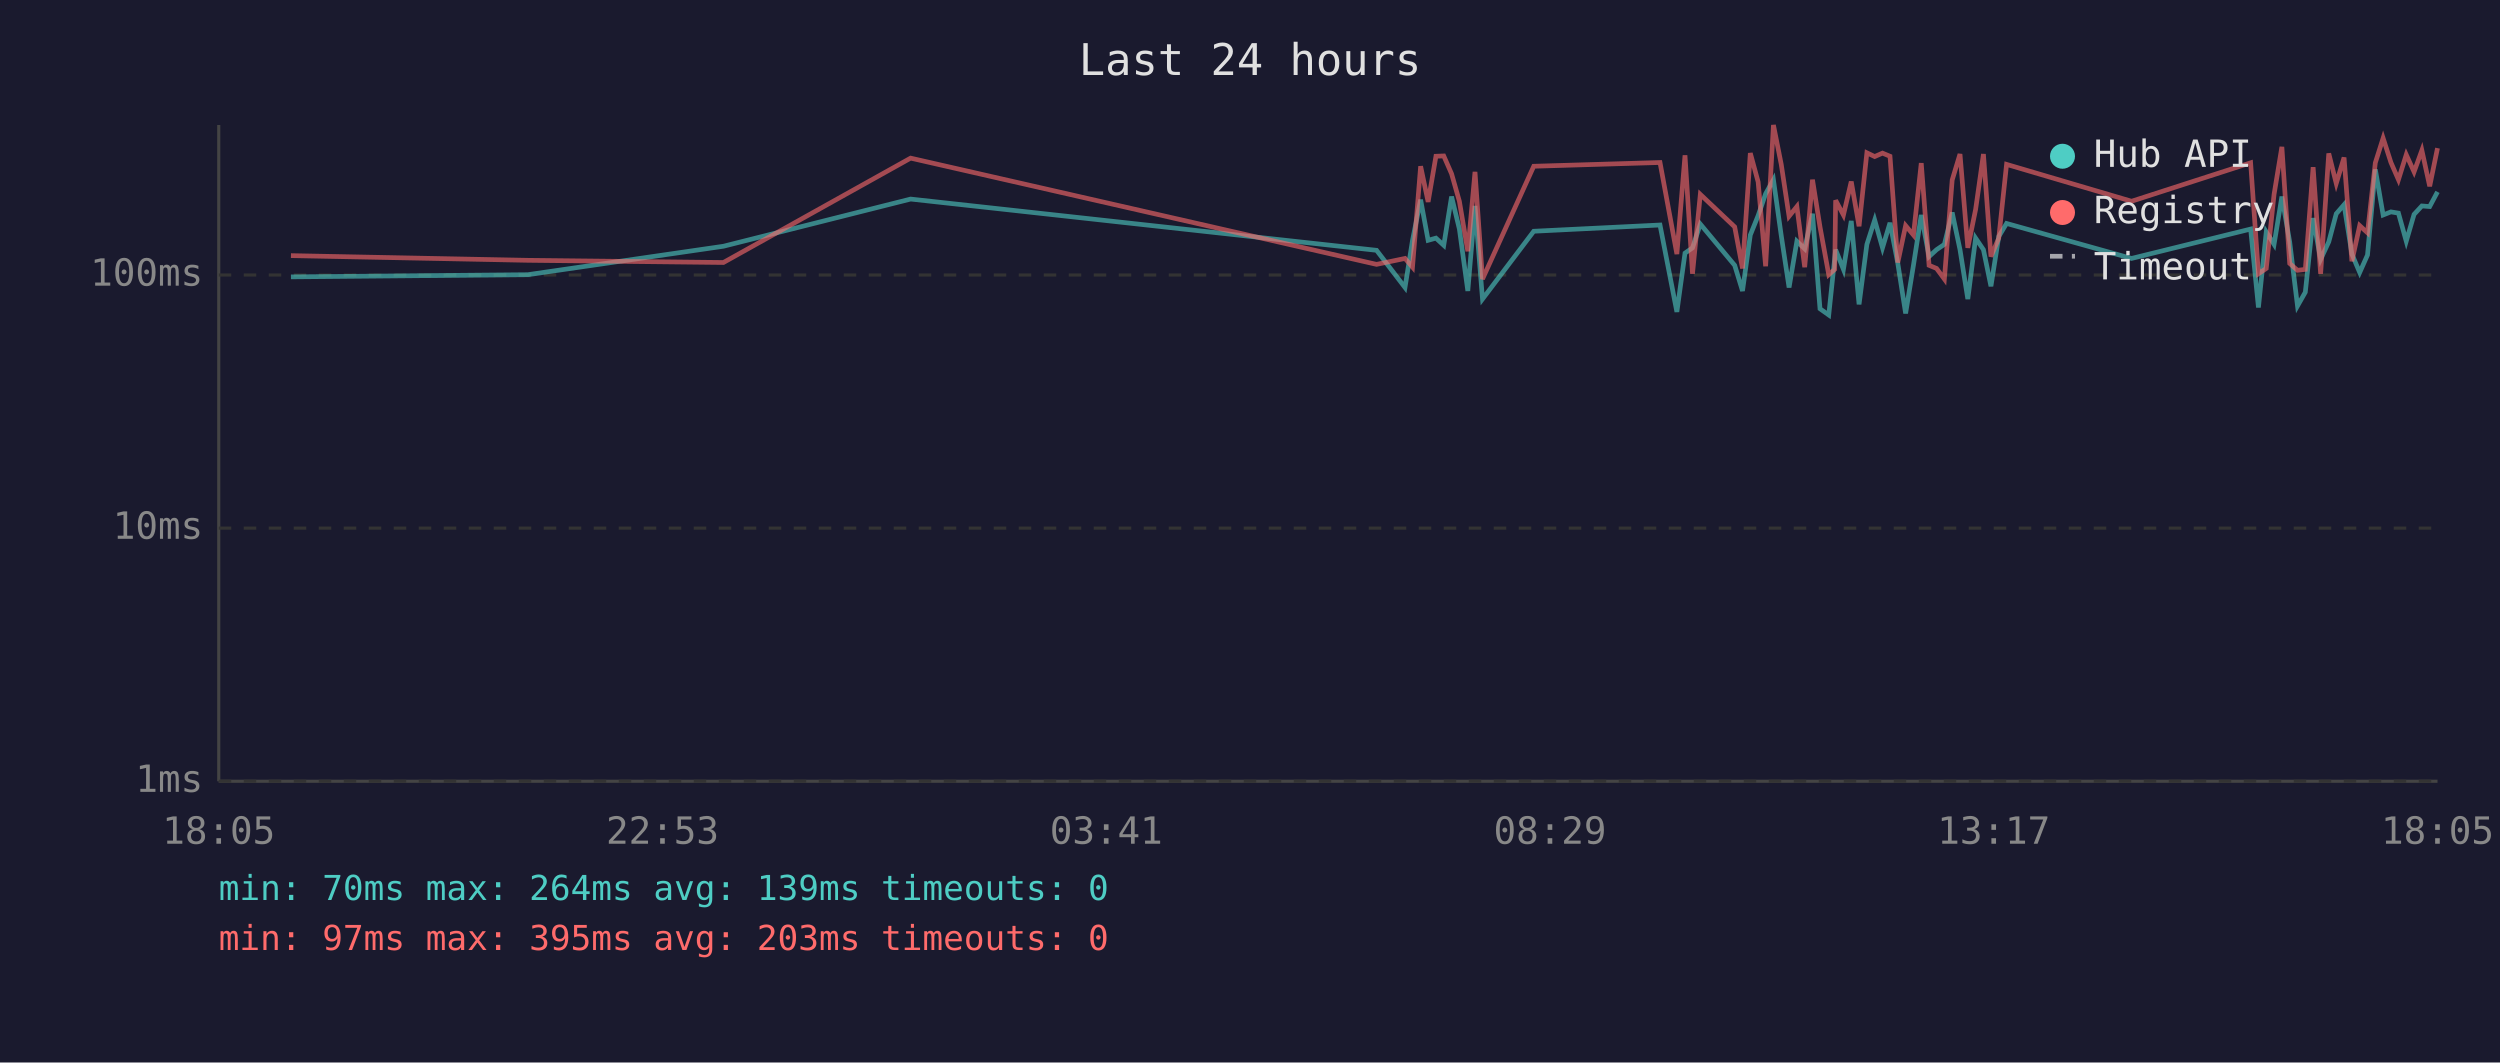
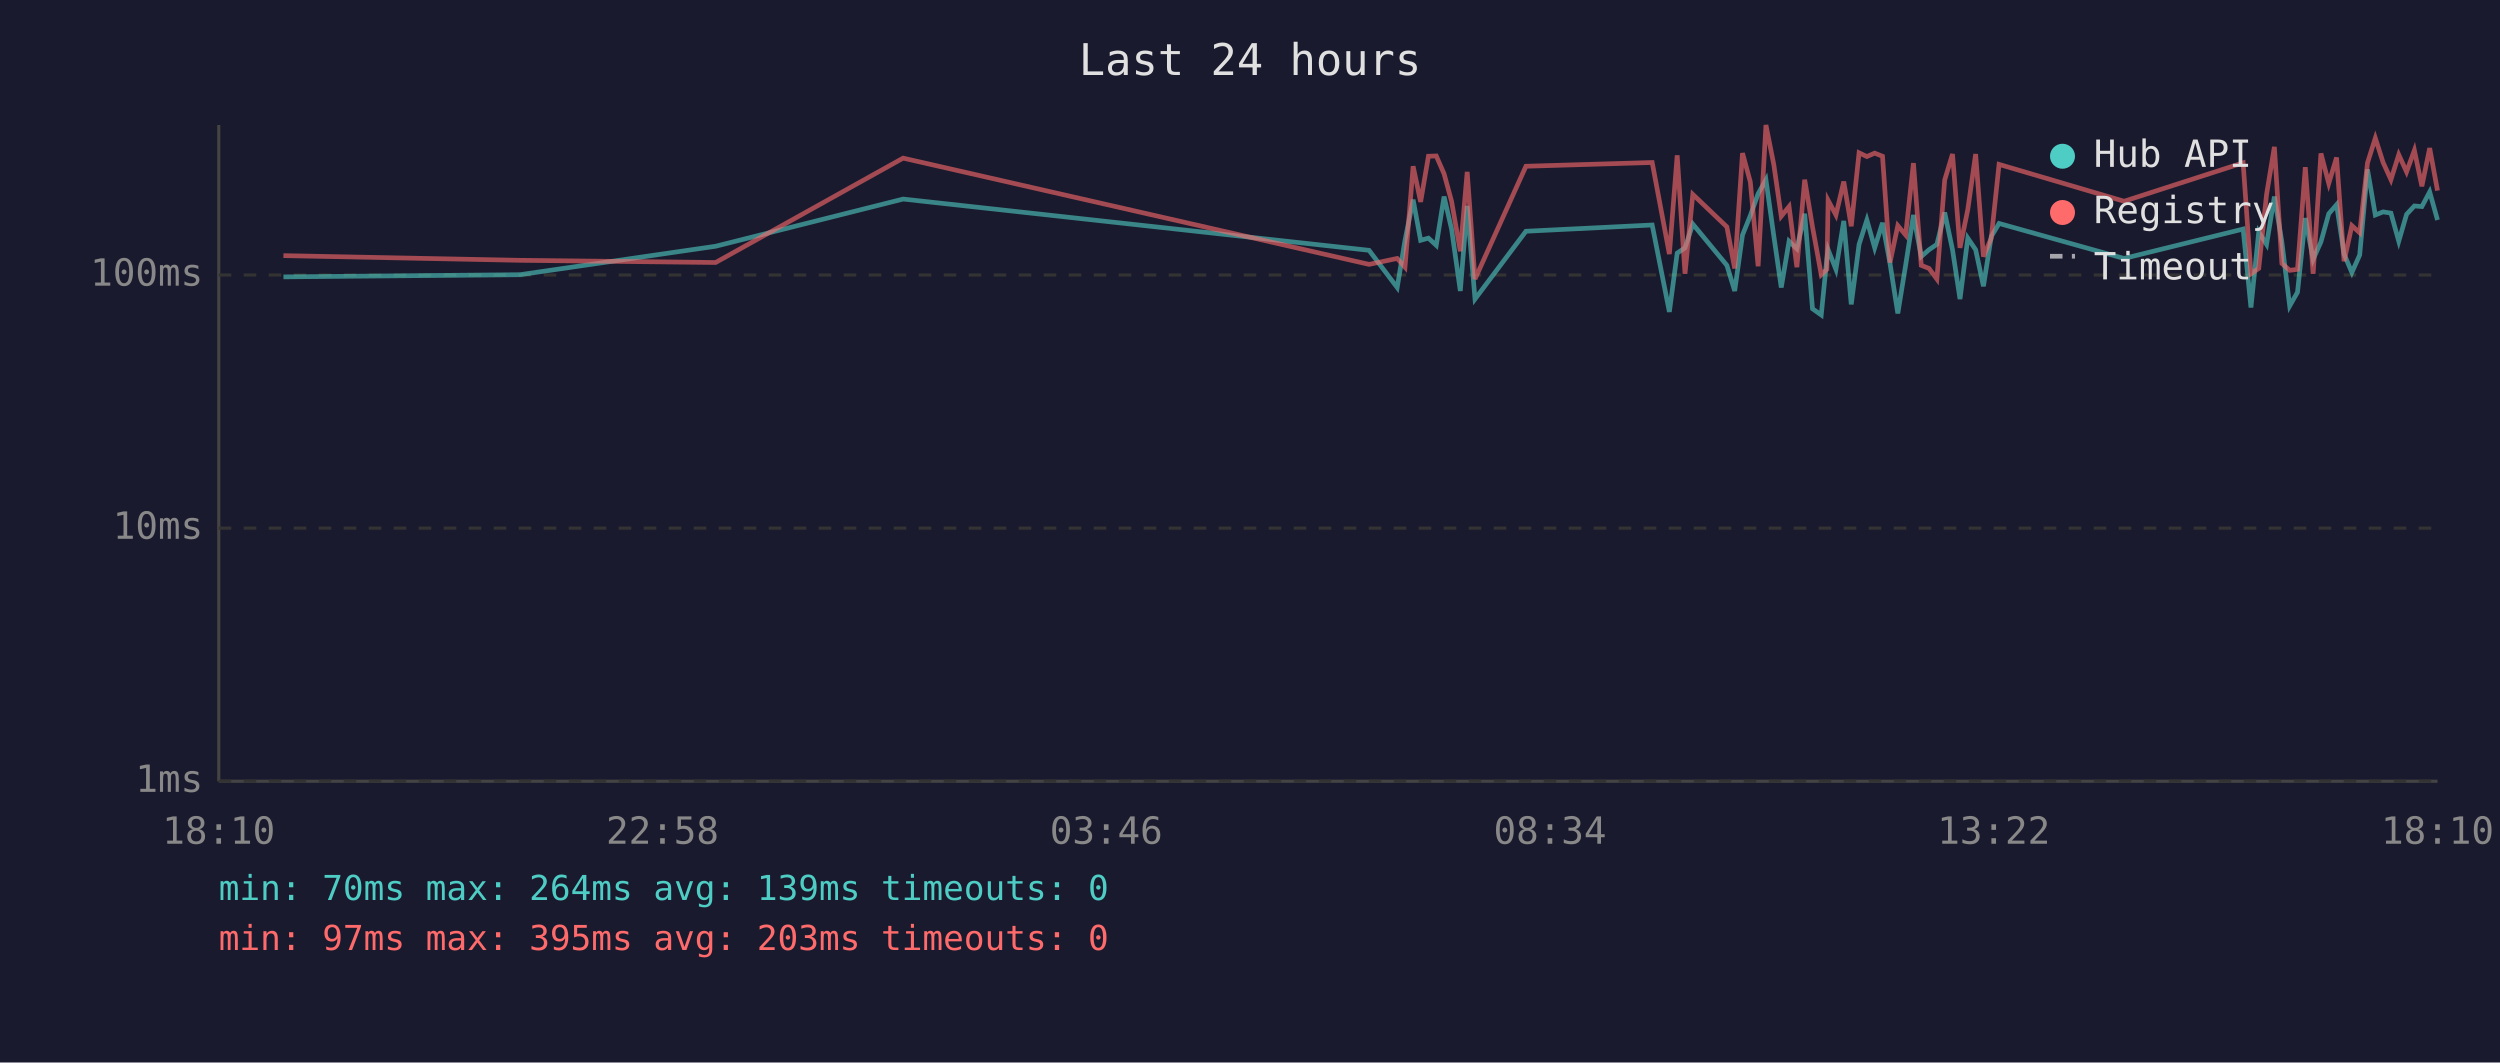
<svg xmlns="http://www.w3.org/2000/svg" viewBox="0 0 800 340" font-family="monospace" font-size="12">
  <rect width="800" height="340" fill="#1a1a2e" />
  <text x="400" y="24" fill="#e0e0e0" font-size="14" text-anchor="middle">Last 24 hours</text>
  <line x1="70" y1="40" x2="70" y2="250" stroke="#444" stroke-width="1" />
  <line x1="70" y1="250" x2="780" y2="250" stroke="#444" stroke-width="1" />
  <line x1="70" y1="250" x2="780" y2="250" stroke="#333" stroke-width="1" stroke-dasharray="4" />
  <text x="65" y="250" fill="#888" text-anchor="end" dominant-baseline="middle">1ms</text>
  <line x1="70" y1="169" x2="780" y2="169" stroke="#333" stroke-width="1" stroke-dasharray="4" />
  <text x="65" y="169" fill="#888" text-anchor="end" dominant-baseline="middle">10ms</text>
  <line x1="70" y1="88" x2="780" y2="88" stroke="#333" stroke-width="1" stroke-dasharray="4" />
  <text x="65" y="88" fill="#888" text-anchor="end" dominant-baseline="middle">100ms</text>
-   <text x="70" y="270" fill="#888" text-anchor="middle">18:05</text>
-   <text x="212" y="270" fill="#888" text-anchor="middle">22:53</text>
-   <text x="354" y="270" fill="#888" text-anchor="middle">03:41</text>
-   <text x="496" y="270" fill="#888" text-anchor="middle">08:29</text>
-   <text x="638" y="270" fill="#888" text-anchor="middle">13:17</text>
-   <text x="780" y="270" fill="#888" text-anchor="middle">18:05</text>
-   <polyline points="93.1,88.6 168.9,87.9 231.5,78.8 291.4,63.7 440.5,80.1 449.6,92.0 452.0,76.9 454.6,63.9 457.0,76.9 459.5,76.2 462.0,78.5 464.5,62.9 467.0,73.3 469.7,93.1 472.0,65.9 474.4,95.7 490.8,74.0 531.2,72.0 536.6,99.8 539.2,81.0 541.6,79.3 544.1,71.7 555.1,84.9 557.6,93.1 560.1,75.2 562.6,69.0 565.0,62.0 567.5,57.5 570.0,75.4 572.5,92.0 575.0,77.2 577.5,79.6 580.0,68.4 582.4,98.8 585.2,100.8 587.1,82.7 587.4,79.9 589.9,86.2 592.4,70.7 594.9,97.4 597.4,78.2 599.9,70.4 602.4,79.3 604.8,71.3 607.3,84.3 609.8,100.3 612.3,84.9 614.8,68.8 617.3,82.1 619.7,79.9 622.2,78.2 624.7,68.0 627.2,79.9 629.7,95.7 632.2,76.2 634.7,79.9 637.1,91.6 639.6,75.7 642.1,71.5 682.1,82.7 720.2,73.3 722.7,98.4 725.2,74.2 727.7,78.2 730.2,62.9 732.7,77.4 735.2,97.9 737.7,93.5 740.2,69.8 742.6,83.0 745.2,77.4 747.6,68.4 750.1,65.5 752.6,81.3 755.1,87.2 757.6,81.6 760.1,54.2 762.6,68.8 765.1,67.8 767.5,68.2 770.0,77.2 772.5,68.6 775.0,65.9 777.5,66.1 780.0,61.4" fill="none" stroke="#4ecdc4" stroke-width="1.5" opacity="0.6" />
-   <polyline points="93.1,81.8 168.9,83.3 231.5,84.0 291.4,50.6 440.5,84.6 449.6,82.7 452.0,85.5 454.6,53.2 457.0,64.6 459.5,50.0 462.0,49.9 464.5,55.6 467.0,64.4 469.7,80.4 472.0,55.0 474.4,89.3 490.8,53.2 531.2,52.0 536.6,81.3 539.2,49.7 541.6,87.6 544.1,62.2 555.1,72.6 557.6,85.9 560.1,49.0 562.6,58.2 565.0,85.2 567.5,40.0 570.0,52.6 572.5,69.2 575.0,66.1 577.5,85.5 580.0,57.5 582.4,72.6 585.2,87.9 587.1,86.2 587.4,64.1 589.9,68.8 592.4,58.1 594.9,72.4 597.4,48.9 599.9,50.1 602.4,49.0 604.8,50.0 607.3,84.0 609.8,72.2 612.3,75.2 614.8,52.2 617.3,84.9 619.7,85.9 622.2,89.3 624.7,57.6 627.2,49.3 629.7,79.3 632.2,67.0 634.7,49.3 637.1,82.1 639.6,76.2 642.1,52.6 682.1,64.4 720.2,52.1 722.7,87.6 725.2,85.9 727.7,62.2 730.2,47.0 732.7,84.3 735.2,86.5 737.7,86.2 740.2,53.5 742.6,87.6 745.2,49.1 747.6,58.7 750.1,50.4 752.6,83.6 755.1,72.2 757.6,74.5 760.1,52.1 762.6,44.2 765.1,52.0 767.5,57.5 770.0,49.5 772.5,55.0 775.0,48.1 777.5,59.6 780.0,47.4" fill="none" stroke="#ff6b6b" stroke-width="1.5" opacity="0.6" />
+   <text x="70" y="270" fill="#888" text-anchor="middle">18:10</text>
+   <text x="212" y="270" fill="#888" text-anchor="middle">22:58</text>
+   <text x="354" y="270" fill="#888" text-anchor="middle">03:46</text>
+   <text x="496" y="270" fill="#888" text-anchor="middle">08:34</text>
+   <text x="638" y="270" fill="#888" text-anchor="middle">13:22</text>
+   <text x="780" y="270" fill="#888" text-anchor="middle">18:10</text>
+   <polyline points="90.7,88.6 166.4,87.9 229.0,78.8 289.0,63.7 438.1,80.1 447.1,92.0 449.6,76.9 452.2,63.9 454.6,76.9 457.1,76.2 459.6,78.5 462.1,62.9 464.5,73.3 467.3,93.1 469.5,65.9 472.0,95.7 488.3,74.0 528.7,72.0 534.2,99.8 536.7,81.0 539.2,79.3 541.7,71.7 552.6,84.9 555.1,93.1 557.6,75.2 560.1,69.0 562.6,62.0 565.1,57.5 567.6,75.4 570.0,92.0 572.5,77.2 575.0,79.6 577.5,68.4 580.0,98.8 582.8,100.8 584.6,82.7 585.0,79.9 587.5,86.2 590.0,70.7 592.4,97.4 594.9,78.2 597.4,70.4 599.9,79.3 602.4,71.3 604.8,84.3 607.3,100.3 609.8,84.9 612.3,68.8 614.8,82.1 617.3,79.9 619.8,78.2 622.3,68.0 624.8,79.9 627.2,95.7 629.7,76.2 632.2,79.9 634.7,91.6 637.2,75.7 639.7,71.5 679.7,82.7 717.8,73.3 720.3,98.4 722.8,74.2 725.3,78.2 727.8,62.9 730.2,77.4 732.7,97.9 735.2,93.5 737.7,69.8 740.2,83.0 742.7,77.4 745.2,68.4 747.7,65.5 750.1,81.3 752.6,87.2 755.1,81.6 757.6,54.2 760.1,68.8 762.6,67.8 765.1,68.2 767.6,77.2 770.1,68.6 772.6,65.9 775.0,66.1 777.5,61.4 780.0,70.4" fill="none" stroke="#4ecdc4" stroke-width="1.5" opacity="0.6" />
+   <polyline points="90.7,81.8 166.4,83.3 229.0,84.0 289.0,50.6 438.1,84.6 447.1,82.7 449.6,85.5 452.2,53.2 454.6,64.6 457.1,50.0 459.6,49.9 462.1,55.6 464.5,64.4 467.3,80.4 469.5,55.0 472.0,89.3 488.3,53.2 528.7,52.0 534.2,81.3 536.7,49.7 539.2,87.6 541.7,62.2 552.6,72.6 555.1,85.9 557.6,49.0 560.1,58.2 562.6,85.2 565.1,40.0 567.6,52.6 570.0,69.2 572.5,66.1 575.0,85.5 577.5,57.5 580.0,72.6 582.8,87.9 584.6,86.2 585.0,64.1 587.5,68.8 590.0,58.1 592.4,72.4 594.9,48.9 597.4,50.1 599.9,49.0 602.4,50.0 604.8,84.0 607.3,72.2 609.8,75.2 612.3,52.2 614.8,84.9 617.3,85.9 619.8,89.3 622.3,57.6 624.8,49.3 627.2,79.3 629.7,67.0 632.2,49.3 634.7,82.1 637.2,76.2 639.7,52.6 679.7,64.4 717.8,52.1 720.3,87.6 722.8,85.9 725.3,62.2 727.8,47.0 730.2,84.3 732.7,86.5 735.2,86.2 737.7,53.5 740.2,87.6 742.7,49.1 745.2,58.7 747.7,50.4 750.1,83.6 752.6,72.2 755.1,74.5 757.6,52.1 760.1,44.2 762.6,52.0 765.1,57.5 767.6,49.5 770.1,55.0 772.6,48.1 775.0,59.6 777.5,47.4 780.0,61.0" fill="none" stroke="#ff6b6b" stroke-width="1.5" opacity="0.6" />
  <circle cx="660" cy="50" r="4" fill="#4ecdc4" />
  <text x="670" y="50" fill="#e0e0e0" dominant-baseline="middle">Hub API</text>
  <circle cx="660" cy="68" r="4" fill="#ff6b6b" />
  <text x="670" y="68" fill="#e0e0e0" dominant-baseline="middle">Registry</text>
  <line x1="656" y1="82" x2="664" y2="82" stroke="#e0e0e0" stroke-width="1.5" stroke-dasharray="4,3" opacity="0.7" />
  <text x="670" y="86" fill="#e0e0e0" dominant-baseline="middle">Timeout</text>
  <text x="70" y="288" fill="#4ecdc4" font-size="11">min: 70ms  max: 264ms  avg: 139ms  timeouts: 0</text>
  <text x="70" y="304" fill="#ff6b6b" font-size="11">min: 97ms  max: 395ms  avg: 203ms  timeouts: 0</text>
</svg>
